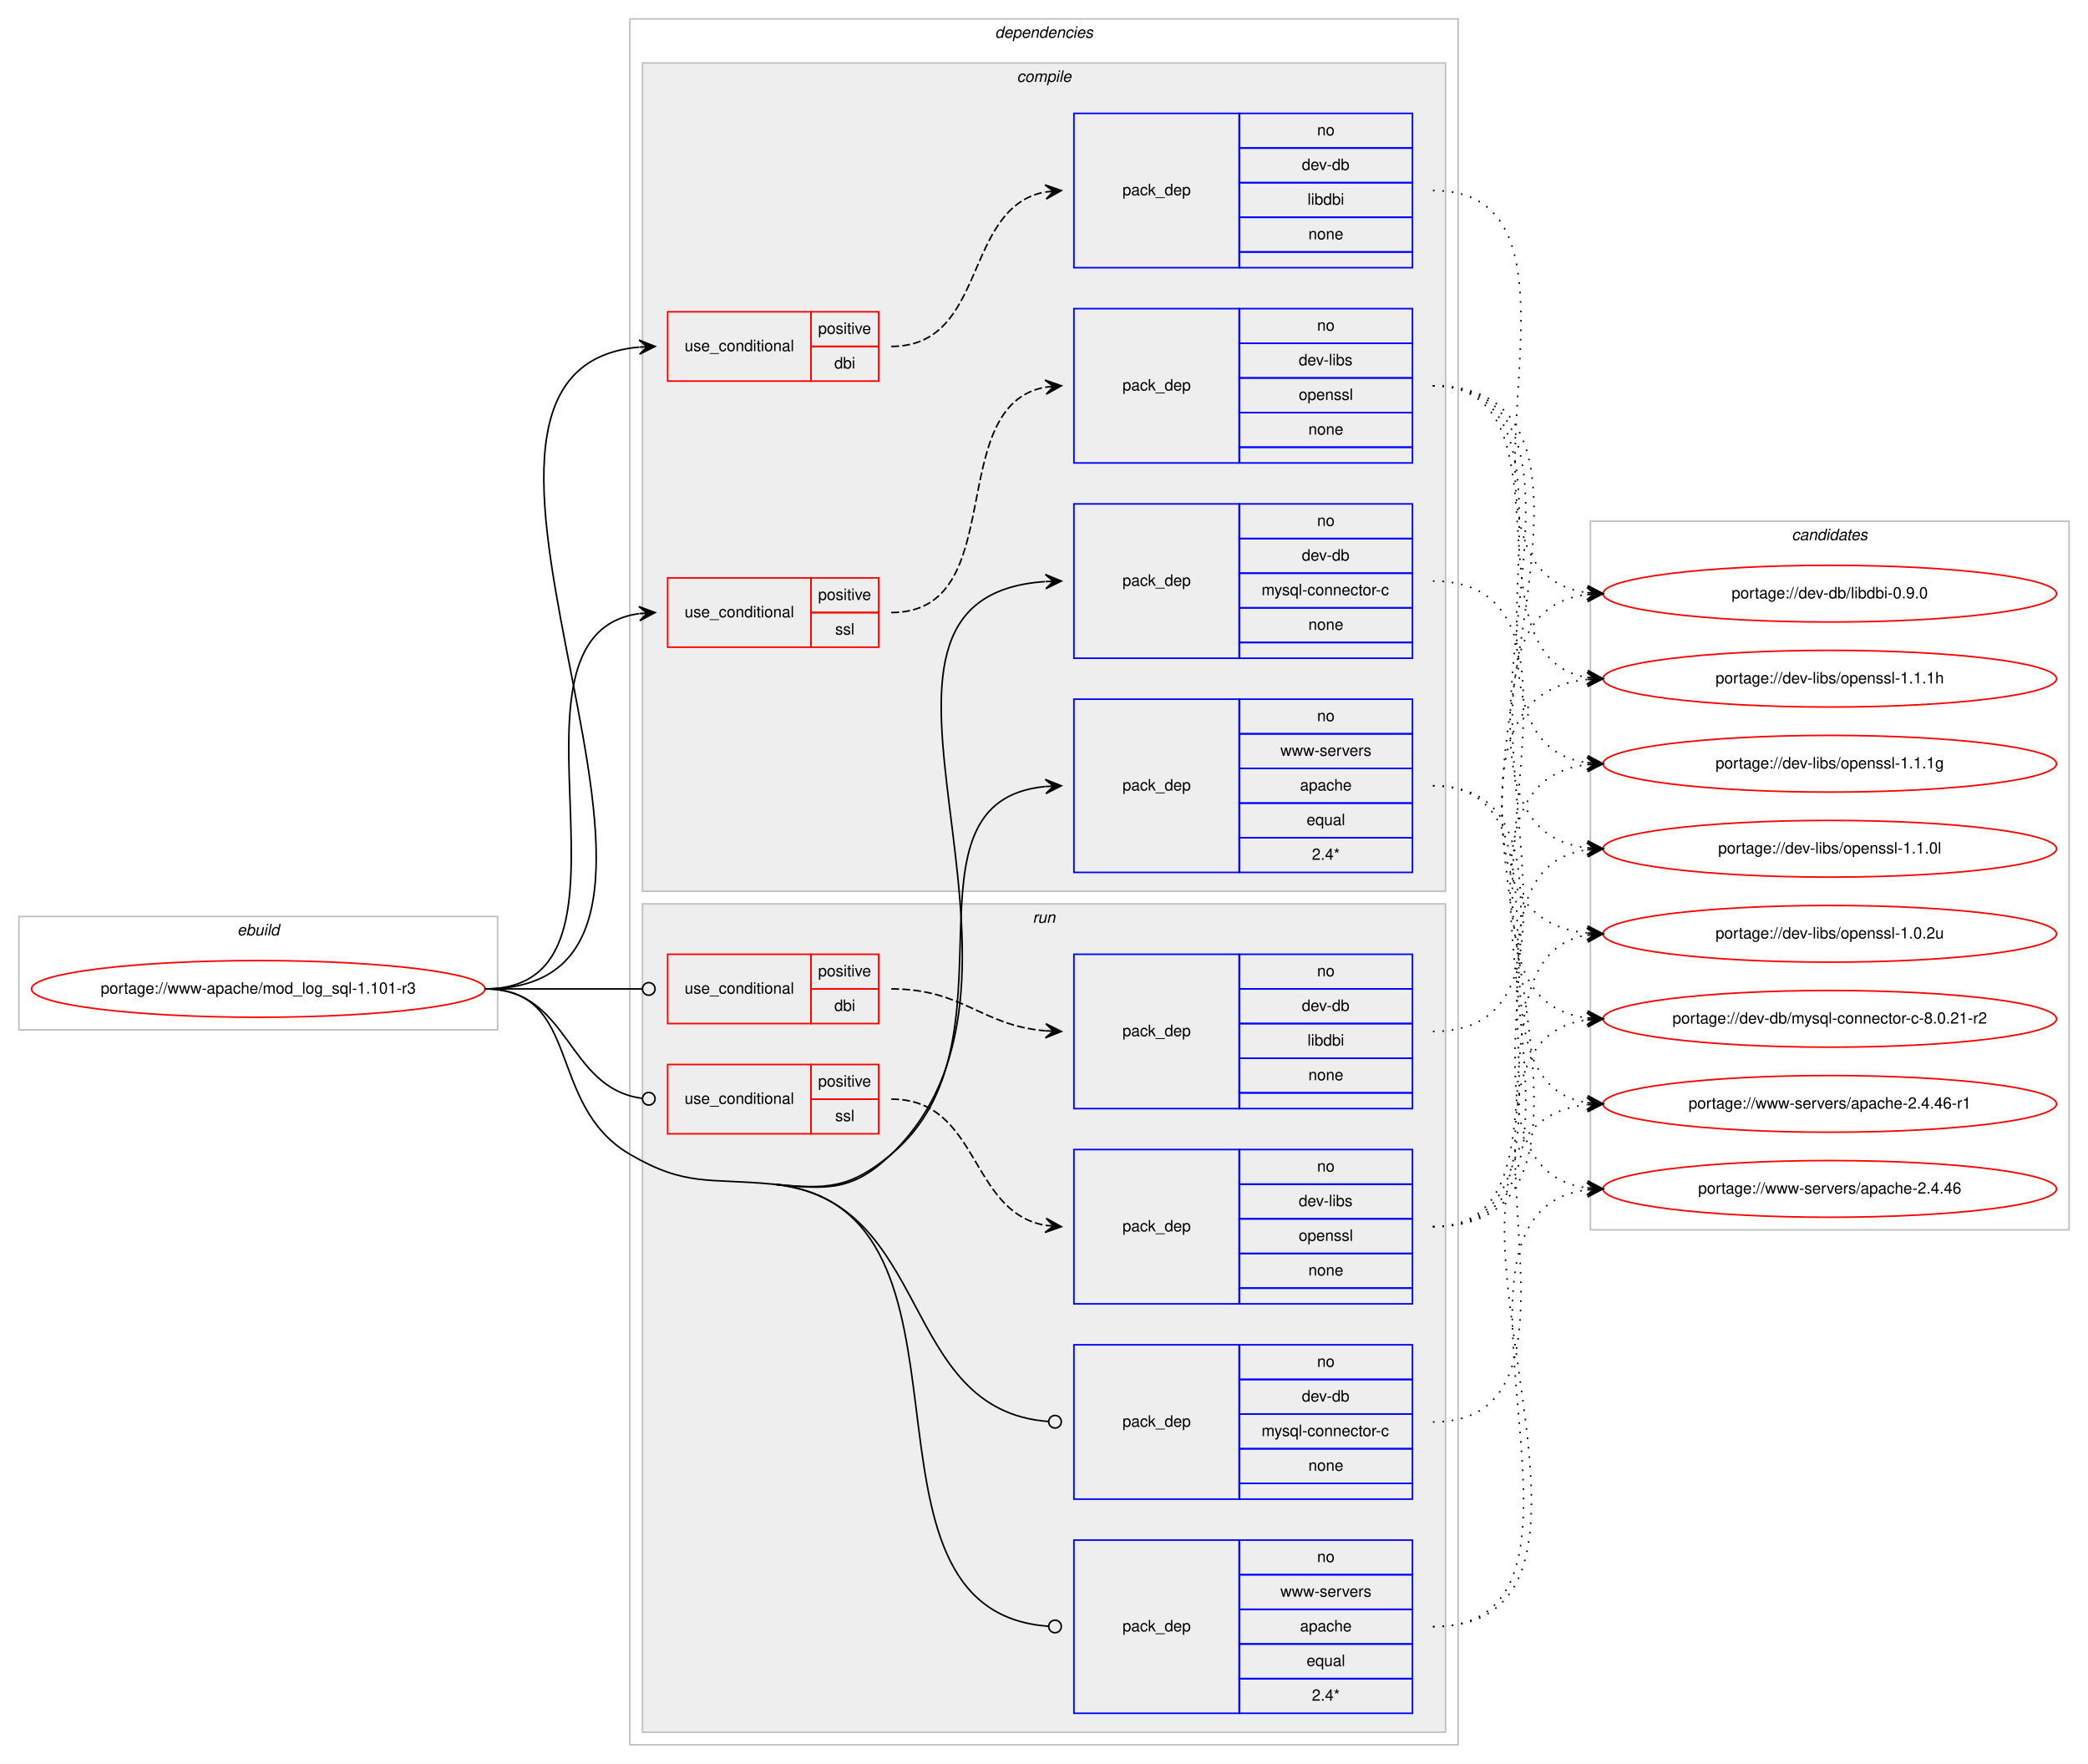
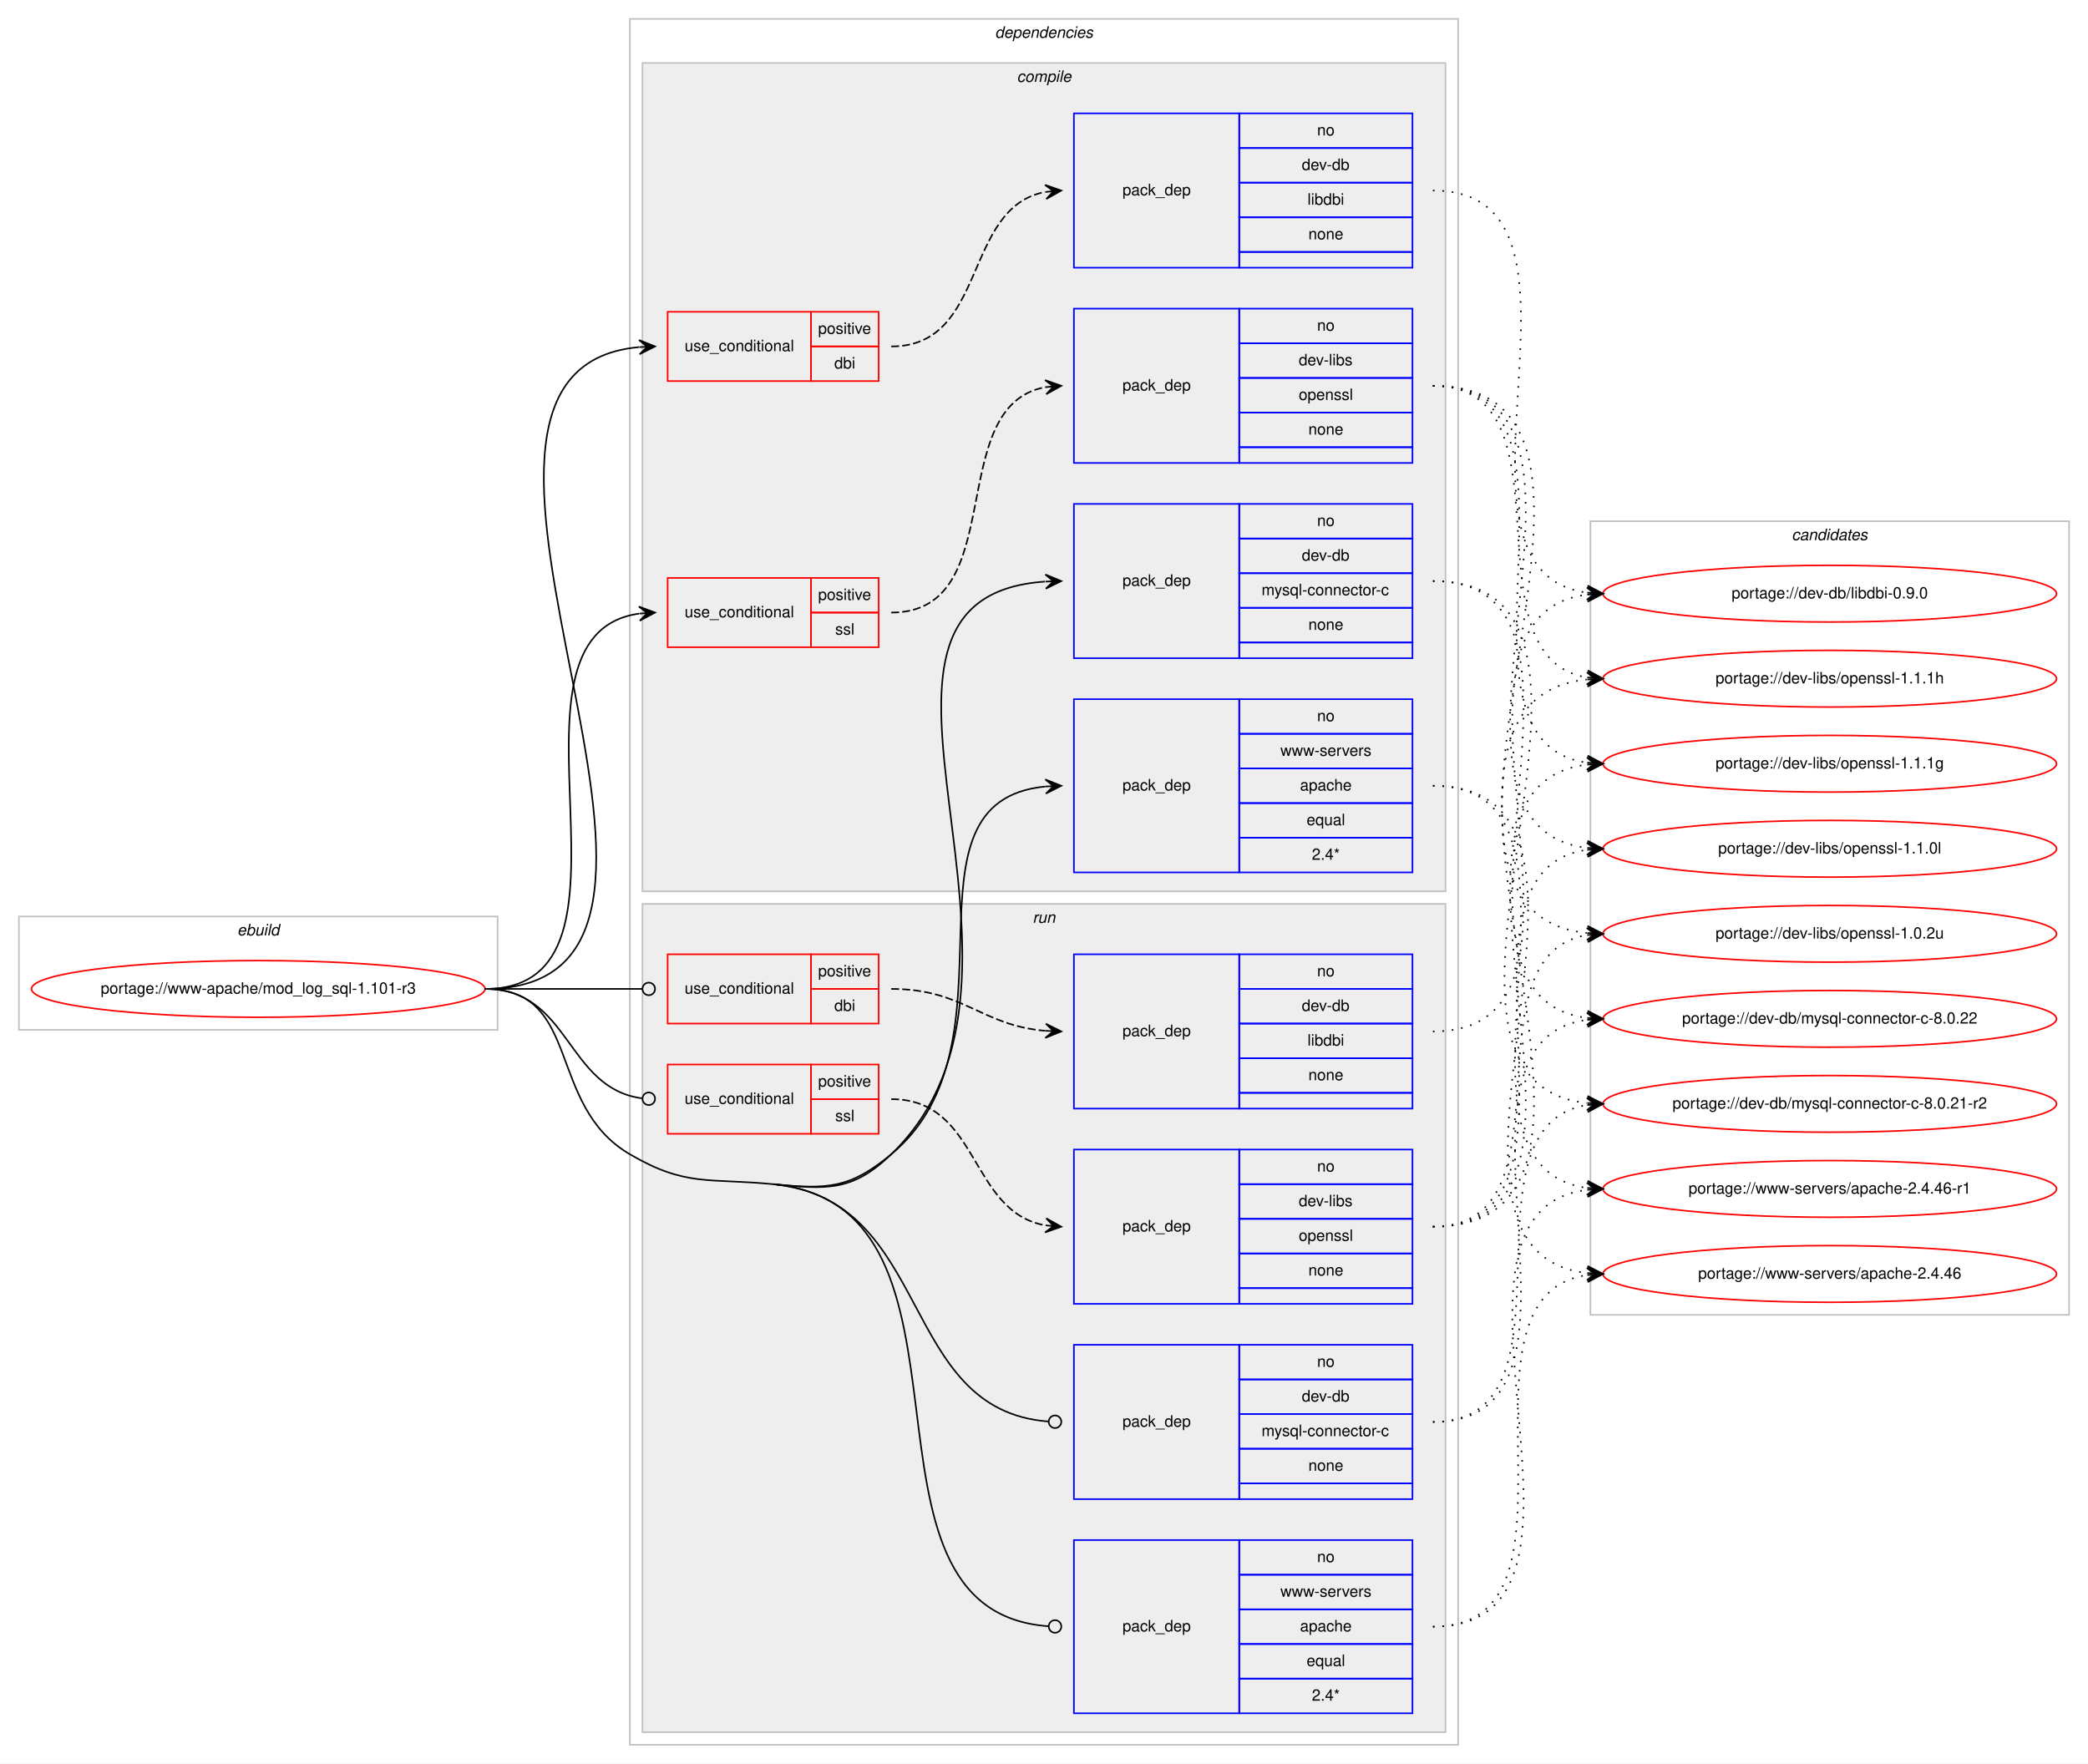
<svg xmlns="http://www.w3.org/2000/svg" xmlns:xlink="http://www.w3.org/1999/xlink" width="1326pt" height="1120pt" viewBox="0.00 0.00 1326.00 1120.00">
  <g id="graph0" class="graph" transform="scale(1 1) rotate(0) translate(4 1116)">
    <polygon fill="#ffffff" stroke="transparent" points="-4,4 -4,-1116 1322,-1116 1322,4 -4,4" />
    <g id="clust1" class="cluster">
      <polygon fill="none" stroke="#c0c0c0" points="8,-462 8,-534 312,-534 312,-462 8,-462" />
      <text text-anchor="start" x="146.663" y="-522" font-family="Helvetica,sans-Serif" font-style="italic" font-size="10.00" fill="#000000">ebuild</text>
    </g>
    <g id="clust2" class="cluster">
      <polygon fill="none" stroke="#c0c0c0" points="396,-8 396,-1104 922,-1104 922,-8 396,-8" />
      <text text-anchor="start" x="627.875" y="-1092" font-family="Helvetica,sans-Serif" font-style="italic" font-size="10.00" fill="#000000">dependencies</text>
    </g>
    <g id="clust3" class="cluster">
      <polygon fill="#eeeeee" stroke="#c0c0c0" points="404,-550 404,-1076 914,-1076 914,-550 404,-550" />
      <text text-anchor="start" x="641.778" y="-1064" font-family="Helvetica,sans-Serif" font-style="italic" font-size="10.00" fill="#000000">compile</text>
    </g>
    <g id="clust11" class="cluster">
      <polygon fill="#eeeeee" stroke="#c0c0c0" points="404,-16 404,-542 914,-542 914,-16 404,-16" />
      <text text-anchor="start" x="651.777" y="-530" font-family="Helvetica,sans-Serif" font-style="italic" font-size="10.00" fill="#000000">run</text>
    </g>
    <g id="clust18" class="cluster">
-       <polygon fill="none" stroke="#c0c0c0" points="1006,-335 1006,-785 1310,-785 1310,-335 1006,-335" />
+       <polygon fill="none" stroke="#c0c0c0" points="1006,-281 1006,-785 1310,-785 1310,-281 1006,-281" />
      <text text-anchor="start" x="1133.824" y="-773" font-family="Helvetica,sans-Serif" font-style="italic" font-size="10.00" fill="#000000">candidates</text>
    </g>
    <g id="node1" class="node">
      <g id="a_node1">
        <a xlink:href="../www-apache/mod_log_sql-1.101-r3.svg" xlink:title="portage://www-apache/mod_log_sql-1.101-r3">
          <ellipse fill="none" stroke="#ff0000" cx="160" cy="-488" rx="144" ry="18" />
          <text text-anchor="middle" x="160" y="-485" font-family="Helvetica,sans-Serif" font-size="10.00" fill="#000000">portage://www-apache/mod_log_sql-1.101-r3</text>
        </a>
      </g>
    </g>
    <g id="node2" class="node">
      <polygon fill="none" stroke="#ff0000" points="420,-874 420,-918 511,-918 511,-874 420,-874" />
      <text text-anchor="start" x="430.767" y="-893" font-family="Helvetica,sans-Serif" font-size="10.00" fill="#000000">use_conditional</text>
      <polygon fill="none" stroke="#ff0000" points="511,-896 511,-918 554,-918 554,-896 511,-896" />
      <text text-anchor="start" x="515.553" y="-904" font-family="Helvetica,sans-Serif" font-size="10.00" fill="#000000">positive</text>
      <polygon fill="none" stroke="#ff0000" points="511,-874 511,-896 554,-896 554,-874 511,-874" />
      <text text-anchor="start" x="525.832" y="-882" font-family="Helvetica,sans-Serif" font-size="10.00" fill="#000000">dbi</text>
    </g>
    <g id="edge2" class="edge">
      <path fill="none" stroke="#000000" d="M304,-488C488.007,-488 234.431,-880.609 401.772,-895.562" />
      <polygon fill="#000000" stroke="#000000" points="412,-896 401.817,-900.068 407.005,-895.786 402.009,-895.572 402.009,-895.572 402.009,-895.572 407.005,-895.786 402.202,-891.076 412,-896 412,-896" />
    </g>
    <g id="node4" class="node">
      <polygon fill="none" stroke="#ff0000" points="420,-705 420,-749 511,-749 511,-705 420,-705" />
      <text text-anchor="start" x="430.767" y="-724" font-family="Helvetica,sans-Serif" font-size="10.00" fill="#000000">use_conditional</text>
      <polygon fill="none" stroke="#ff0000" points="511,-727 511,-749 554,-749 554,-727 511,-727" />
      <text text-anchor="start" x="515.553" y="-735" font-family="Helvetica,sans-Serif" font-size="10.00" fill="#000000">positive</text>
      <polygon fill="none" stroke="#ff0000" points="511,-705 511,-727 554,-727 554,-705 511,-705" />
      <text text-anchor="start" x="526.39" y="-713" font-family="Helvetica,sans-Serif" font-size="10.00" fill="#000000">ssl</text>
    </g>
    <g id="edge4" class="edge">
      <path fill="none" stroke="#000000" d="M304,-488C416.921,-488 303.021,-712.296 401.765,-726.314" />
      <polygon fill="#000000" stroke="#000000" points="412,-727 401.721,-730.821 407.011,-726.666 402.022,-726.332 402.022,-726.332 402.022,-726.332 407.011,-726.666 402.323,-721.842 412,-727 412,-727" />
    </g>
    <g id="node6" class="node">
      <polygon fill="none" stroke="#0000ff" points="678,-698 678,-796 783,-796 783,-698 678,-698" />
      <text text-anchor="start" x="708.823" y="-744" font-family="Helvetica,sans-Serif" font-size="10.00" fill="#000000">pack_dep</text>
      <polygon fill="none" stroke="#0000ff" points="783,-774 783,-796 893,-796 893,-774 783,-774" />
      <text text-anchor="start" x="832.441" y="-782" font-family="Helvetica,sans-Serif" font-size="10.00" fill="#000000">no</text>
      <polygon fill="none" stroke="#0000ff" points="783,-752 783,-774 893,-774 893,-752 783,-752" />
      <text text-anchor="start" x="822.717" y="-760" font-family="Helvetica,sans-Serif" font-size="10.00" fill="#000000">dev-db</text>
      <polygon fill="none" stroke="#0000ff" points="783,-730 783,-752 893,-752 893,-730 783,-730" />
      <text text-anchor="start" x="797.166" y="-738" font-family="Helvetica,sans-Serif" font-size="10.00" fill="#000000">mysql-connector-c</text>
      <polygon fill="none" stroke="#0000ff" points="783,-708 783,-730 893,-730 893,-708 783,-708" />
      <text text-anchor="start" x="826.882" y="-716" font-family="Helvetica,sans-Serif" font-size="10.00" fill="#000000">none</text>
      <polygon fill="none" stroke="#0000ff" points="783,-698 783,-708 893,-708 893,-698 783,-698" />
    </g>
    <g id="edge5" class="edge">
      <path fill="none" stroke="#000000" d="M487,-364C521.224,-360.659 537.2,-359.18 562,-383 681.089,-497.382 508.951,-736.442 659.604,-746.662" />
      <polygon fill="#000000" stroke="#000000" points="670,-747 659.859,-751.172 665.003,-746.837 660.005,-746.675 660.005,-746.675 660.005,-746.675 665.003,-746.837 660.152,-742.177 670,-747 670,-747" />
    </g>
    <g id="node7" class="node">
      <polygon fill="none" stroke="#0000ff" points="678,-562 678,-672 783,-672 783,-562 678,-562" />
      <text text-anchor="start" x="708.823" y="-614" font-family="Helvetica,sans-Serif" font-size="10.00" fill="#000000">pack_dep</text>
      <polygon fill="none" stroke="#0000ff" points="783,-650 783,-672 893,-672 893,-650 783,-650" />
      <text text-anchor="start" x="832.441" y="-658" font-family="Helvetica,sans-Serif" font-size="10.00" fill="#000000">no</text>
      <polygon fill="none" stroke="#0000ff" points="783,-628 783,-650 893,-650 893,-628 783,-628" />
      <text text-anchor="start" x="809.119" y="-636" font-family="Helvetica,sans-Serif" font-size="10.00" fill="#000000">www-servers</text>
      <polygon fill="none" stroke="#0000ff" points="783,-606 783,-628 893,-628 893,-606 783,-606" />
      <text text-anchor="start" x="821.602" y="-614" font-family="Helvetica,sans-Serif" font-size="10.00" fill="#000000">apache</text>
      <polygon fill="none" stroke="#0000ff" points="783,-584 783,-606 893,-606 893,-584 783,-584" />
      <text text-anchor="start" x="825.773" y="-592" font-family="Helvetica,sans-Serif" font-size="10.00" fill="#000000">equal</text>
      <polygon fill="none" stroke="#0000ff" points="783,-562 783,-584 893,-584 893,-562 783,-562" />
      <text text-anchor="start" x="829.107" y="-570" font-family="Helvetica,sans-Serif" font-size="10.00" fill="#000000">2.4*</text>
    </g>
    <g id="edge6" class="edge">
      <path fill="none" stroke="#000000" d="M487,-364C521.224,-360.659 535.551,-361.026 562,-383 647.35,-453.91 561.194,-607.035 659.862,-616.537" />
      <polygon fill="#000000" stroke="#000000" points="670,-617 659.805,-621.038 665.005,-616.772 660.01,-616.543 660.01,-616.543 660.01,-616.543 665.005,-616.772 660.216,-612.048 670,-617 670,-617" />
    </g>
    <g id="node8" class="node">
      <polygon fill="none" stroke="#ff0000" points="420,-466 420,-510 511,-510 511,-466 420,-466" />
      <text text-anchor="start" x="430.767" y="-485" font-family="Helvetica,sans-Serif" font-size="10.00" fill="#000000">use_conditional</text>
      <polygon fill="none" stroke="#ff0000" points="511,-488 511,-510 554,-510 554,-488 511,-488" />
      <text text-anchor="start" x="515.553" y="-496" font-family="Helvetica,sans-Serif" font-size="10.00" fill="#000000">positive</text>
      <polygon fill="none" stroke="#ff0000" points="511,-466 511,-488 554,-488 554,-466 511,-466" />
      <text text-anchor="start" x="525.832" y="-474" font-family="Helvetica,sans-Serif" font-size="10.00" fill="#000000">dbi</text>
    </g>
    <g id="edge8" class="edge">
      <path fill="none" stroke="#000000" d="M304,-488C349.188,-488 362.47,-488 403.919,-488" />
      <ellipse fill="none" stroke="#000000" cx="408" cy="-488" rx="4" ry="4" />
    </g>
    <g id="node10" class="node">
      <polygon fill="none" stroke="#ff0000" points="420,-396 420,-440 511,-440 511,-396 420,-396" />
      <text text-anchor="start" x="430.767" y="-415" font-family="Helvetica,sans-Serif" font-size="10.00" fill="#000000">use_conditional</text>
      <polygon fill="none" stroke="#ff0000" points="511,-418 511,-440 554,-440 554,-418 511,-418" />
      <text text-anchor="start" x="515.553" y="-426" font-family="Helvetica,sans-Serif" font-size="10.00" fill="#000000">positive</text>
      <polygon fill="none" stroke="#ff0000" points="511,-396 511,-418 554,-418 554,-396 511,-396" />
      <text text-anchor="start" x="526.39" y="-404" font-family="Helvetica,sans-Serif" font-size="10.00" fill="#000000">ssl</text>
    </g>
    <g id="edge10" class="edge">
      <path fill="none" stroke="#000000" d="M304,-488C358.296,-488 355.286,-424.929 403.761,-418.523" />
      <ellipse fill="none" stroke="#000000" cx="408.008" cy="-418.254" rx="4" ry="4" />
    </g>
    <g id="node12" class="node">
      <polygon fill="none" stroke="#0000ff" points="678,-164 678,-262 783,-262 783,-164 678,-164" />
      <text text-anchor="start" x="708.823" y="-210" font-family="Helvetica,sans-Serif" font-size="10.00" fill="#000000">pack_dep</text>
      <polygon fill="none" stroke="#0000ff" points="783,-240 783,-262 893,-262 893,-240 783,-240" />
      <text text-anchor="start" x="832.441" y="-248" font-family="Helvetica,sans-Serif" font-size="10.00" fill="#000000">no</text>
      <polygon fill="none" stroke="#0000ff" points="783,-218 783,-240 893,-240 893,-218 783,-218" />
      <text text-anchor="start" x="822.717" y="-226" font-family="Helvetica,sans-Serif" font-size="10.00" fill="#000000">dev-db</text>
      <polygon fill="none" stroke="#0000ff" points="783,-196 783,-218 893,-218 893,-196 783,-196" />
      <text text-anchor="start" x="797.166" y="-204" font-family="Helvetica,sans-Serif" font-size="10.00" fill="#000000">mysql-connector-c</text>
      <polygon fill="none" stroke="#0000ff" points="783,-174 783,-196 893,-196 893,-174 783,-174" />
      <text text-anchor="start" x="826.882" y="-182" font-family="Helvetica,sans-Serif" font-size="10.00" fill="#000000">none</text>
      <polygon fill="none" stroke="#0000ff" points="783,-164 783,-174 893,-174 893,-164 783,-164" />
    </g>
    <g id="edge11" class="edge">
      <path fill="none" stroke="#000000" d="M487,-364C589.181,-354.026 565.906,-220.332 661.931,-213.289" />
      <ellipse fill="none" stroke="#000000" cx="666.003" cy="-213.143" rx="4" ry="4" />
    </g>
    <g id="node13" class="node">
      <polygon fill="none" stroke="#0000ff" points="678,-28 678,-138 783,-138 783,-28 678,-28" />
      <text text-anchor="start" x="708.823" y="-80" font-family="Helvetica,sans-Serif" font-size="10.00" fill="#000000">pack_dep</text>
      <polygon fill="none" stroke="#0000ff" points="783,-116 783,-138 893,-138 893,-116 783,-116" />
      <text text-anchor="start" x="832.441" y="-124" font-family="Helvetica,sans-Serif" font-size="10.00" fill="#000000">no</text>
      <polygon fill="none" stroke="#0000ff" points="783,-94 783,-116 893,-116 893,-94 783,-94" />
      <text text-anchor="start" x="809.119" y="-102" font-family="Helvetica,sans-Serif" font-size="10.00" fill="#000000">www-servers</text>
      <polygon fill="none" stroke="#0000ff" points="783,-72 783,-94 893,-94 893,-72 783,-72" />
      <text text-anchor="start" x="821.602" y="-80" font-family="Helvetica,sans-Serif" font-size="10.00" fill="#000000">apache</text>
      <polygon fill="none" stroke="#0000ff" points="783,-50 783,-72 893,-72 893,-50 783,-50" />
      <text text-anchor="start" x="825.773" y="-58" font-family="Helvetica,sans-Serif" font-size="10.00" fill="#000000">equal</text>
      <polygon fill="none" stroke="#0000ff" points="783,-28 783,-50 893,-50 893,-28 783,-28" />
      <text text-anchor="start" x="829.107" y="-36" font-family="Helvetica,sans-Serif" font-size="10.00" fill="#000000">2.4*</text>
    </g>
    <g id="edge12" class="edge">
      <path fill="none" stroke="#000000" d="M487,-364C632.581,-349.789 525.116,-92.804 661.973,-83.272" />
      <ellipse fill="none" stroke="#000000" cx="666.002" cy="-83.135" rx="4" ry="4" />
      <path fill="none" stroke="#000000" d="M304,-488C366.046,-488 342.421,-414.289 396,-383 431.678,-362.164 445.879,-368.014 487,-364" />
    </g>
    <g id="node3" class="node">
      <polygon fill="none" stroke="#0000ff" points="678,-946 678,-1044 783,-1044 783,-946 678,-946" />
      <text text-anchor="start" x="708.823" y="-992" font-family="Helvetica,sans-Serif" font-size="10.00" fill="#000000">pack_dep</text>
      <polygon fill="none" stroke="#0000ff" points="783,-1022 783,-1044 893,-1044 893,-1022 783,-1022" />
      <text text-anchor="start" x="832.441" y="-1030" font-family="Helvetica,sans-Serif" font-size="10.00" fill="#000000">no</text>
      <polygon fill="none" stroke="#0000ff" points="783,-1000 783,-1022 893,-1022 893,-1000 783,-1000" />
      <text text-anchor="start" x="822.717" y="-1008" font-family="Helvetica,sans-Serif" font-size="10.00" fill="#000000">dev-db</text>
      <polygon fill="none" stroke="#0000ff" points="783,-978 783,-1000 893,-1000 893,-978 783,-978" />
      <text text-anchor="start" x="826.333" y="-986" font-family="Helvetica,sans-Serif" font-size="10.00" fill="#000000">libdbi</text>
      <polygon fill="none" stroke="#0000ff" points="783,-956 783,-978 893,-978 893,-956 783,-956" />
      <text text-anchor="start" x="826.882" y="-964" font-family="Helvetica,sans-Serif" font-size="10.00" fill="#000000">none</text>
      <polygon fill="none" stroke="#0000ff" points="783,-946 783,-956 893,-956 893,-946 783,-946" />
    </g>
    <g id="edge1" class="edge">
      <path fill="none" stroke="#000000" stroke-dasharray="5,2" d="M562,-896C623.427,-896 607.123,-984.103 659.744,-994.083" />
      <polygon fill="#000000" stroke="#000000" points="670,-995 659.639,-998.592 665.02,-994.555 660.04,-994.11 660.04,-994.11 660.04,-994.11 665.02,-994.555 660.441,-989.627 670,-995 670,-995" />
    </g>
    <g id="node14" class="node">
      <g id="a_node14">
        <a xlink:href="../dev-db/libdbi-0.9.0.svg" xlink:title="portage://dev-db/libdbi-0.9.0">
          <ellipse fill="none" stroke="#ff0000" cx="1158" cy="-739" rx="144" ry="18" />
          <text text-anchor="middle" x="1158" y="-736" font-family="Helvetica,sans-Serif" font-size="10.00" fill="#000000">portage://dev-db/libdbi-0.9.0</text>
        </a>
      </g>
    </g>
    <g id="edge13" class="edge">
      <path fill="none" stroke="#000000" stroke-dasharray="1,5" d="M906,-995C1025.871,-995 898.429,-753.78 1003.809,-739.646" />
      <polygon fill="#000000" stroke="#000000" points="1014,-739 1004.305,-744.124 1009.01,-739.317 1004.02,-739.633 1004.02,-739.633 1004.02,-739.633 1009.01,-739.317 1003.735,-735.142 1014,-739 1014,-739" />
    </g>
    <g id="node5" class="node">
      <polygon fill="none" stroke="#0000ff" points="678,-822 678,-920 783,-920 783,-822 678,-822" />
      <text text-anchor="start" x="708.823" y="-868" font-family="Helvetica,sans-Serif" font-size="10.00" fill="#000000">pack_dep</text>
      <polygon fill="none" stroke="#0000ff" points="783,-898 783,-920 893,-920 893,-898 783,-898" />
      <text text-anchor="start" x="832.441" y="-906" font-family="Helvetica,sans-Serif" font-size="10.00" fill="#000000">no</text>
      <polygon fill="none" stroke="#0000ff" points="783,-876 783,-898 893,-898 893,-876 783,-876" />
      <text text-anchor="start" x="820.778" y="-884" font-family="Helvetica,sans-Serif" font-size="10.00" fill="#000000">dev-libs</text>
      <polygon fill="none" stroke="#0000ff" points="783,-854 783,-876 893,-876 893,-854 783,-854" />
      <text text-anchor="start" x="820.773" y="-862" font-family="Helvetica,sans-Serif" font-size="10.00" fill="#000000">openssl</text>
      <polygon fill="none" stroke="#0000ff" points="783,-832 783,-854 893,-854 893,-832 783,-832" />
      <text text-anchor="start" x="826.882" y="-840" font-family="Helvetica,sans-Serif" font-size="10.00" fill="#000000">none</text>
      <polygon fill="none" stroke="#0000ff" points="783,-822 783,-832 893,-832 893,-822 783,-822" />
    </g>
    <g id="edge3" class="edge">
      <path fill="none" stroke="#000000" stroke-dasharray="5,2" d="M562,-727C638.406,-727 594.405,-858.353 659.994,-870.154" />
      <polygon fill="#000000" stroke="#000000" points="670,-871 659.657,-874.642 665.018,-870.579 660.035,-870.158 660.035,-870.158 660.035,-870.158 665.018,-870.579 660.414,-865.674 670,-871 670,-871" />
    </g>
    <g id="node15" class="node">
      <g id="a_node15">
        <a xlink:href="../dev-libs/openssl-1.1.1h.svg" xlink:title="portage://dev-libs/openssl-1.1.1h">
          <ellipse fill="none" stroke="#ff0000" cx="1158" cy="-685" rx="144" ry="18" />
          <text text-anchor="middle" x="1158" y="-682" font-family="Helvetica,sans-Serif" font-size="10.00" fill="#000000">portage://dev-libs/openssl-1.1.1h</text>
        </a>
      </g>
    </g>
    <g id="edge14" class="edge">
      <path fill="none" stroke="#000000" stroke-dasharray="1,5" d="M906,-871C997.858,-871 924.634,-699.247 1003.595,-685.829" />
      <polygon fill="#000000" stroke="#000000" points="1014,-685 1004.389,-690.28 1009.016,-685.397 1004.032,-685.795 1004.032,-685.795 1004.032,-685.795 1009.016,-685.397 1003.674,-681.309 1014,-685 1014,-685" />
    </g>
    <g id="node16" class="node">
      <g id="a_node16">
        <a xlink:href="../dev-libs/openssl-1.1.1g.svg" xlink:title="portage://dev-libs/openssl-1.1.1g">
          <ellipse fill="none" stroke="#ff0000" cx="1158" cy="-631" rx="144" ry="18" />
          <text text-anchor="middle" x="1158" y="-628" font-family="Helvetica,sans-Serif" font-size="10.00" fill="#000000">portage://dev-libs/openssl-1.1.1g</text>
        </a>
      </g>
    </g>
    <g id="edge15" class="edge">
      <path fill="none" stroke="#000000" stroke-dasharray="1,5" d="M906,-871C1019.314,-871 904.665,-645.766 1003.731,-631.688" />
      <polygon fill="#000000" stroke="#000000" points="1014,-631 1004.323,-636.159 1009.011,-631.335 1004.022,-631.669 1004.022,-631.669 1004.022,-631.669 1009.011,-631.335 1003.721,-627.179 1014,-631 1014,-631" />
    </g>
    <g id="node17" class="node">
      <g id="a_node17">
        <a xlink:href="../dev-libs/openssl-1.1.0l.svg" xlink:title="portage://dev-libs/openssl-1.1.0l">
          <ellipse fill="none" stroke="#ff0000" cx="1158" cy="-577" rx="144" ry="18" />
          <text text-anchor="middle" x="1158" y="-574" font-family="Helvetica,sans-Serif" font-size="10.00" fill="#000000">portage://dev-libs/openssl-1.1.0l</text>
        </a>
      </g>
    </g>
    <g id="edge16" class="edge">
      <path fill="none" stroke="#000000" stroke-dasharray="1,5" d="M906,-871C1041.67,-871 883.25,-591.74 1003.985,-577.559" />
      <polygon fill="#000000" stroke="#000000" points="1014,-577 1004.266,-582.05 1009.008,-577.279 1004.015,-577.557 1004.015,-577.557 1004.015,-577.557 1009.008,-577.279 1003.765,-573.064 1014,-577 1014,-577" />
    </g>
    <g id="node18" class="node">
      <g id="a_node18">
        <a xlink:href="../dev-libs/openssl-1.0.2u.svg" xlink:title="portage://dev-libs/openssl-1.0.2u">
          <ellipse fill="none" stroke="#ff0000" cx="1158" cy="-523" rx="144" ry="18" />
          <text text-anchor="middle" x="1158" y="-520" font-family="Helvetica,sans-Serif" font-size="10.00" fill="#000000">portage://dev-libs/openssl-1.0.2u</text>
        </a>
      </g>
    </g>
    <g id="edge17" class="edge">
      <path fill="none" stroke="#000000" stroke-dasharray="1,5" d="M906,-871C1064.306,-871 861.564,-538.457 1003.651,-523.519" />
      <polygon fill="#000000" stroke="#000000" points="1014,-523 1004.238,-527.995 1009.006,-523.25 1004.013,-523.501 1004.013,-523.501 1004.013,-523.501 1009.006,-523.25 1003.787,-519.006 1014,-523 1014,-523" />
    </g>
    <g id="node19" class="node">
      <g id="a_node19">
-         <a xlink:href="../dev-db/mysql-connector-c-8.0.21-r2.svg" xlink:title="portage://dev-db/mysql-connector-c-8.0.21-r2">
+         <a xlink:href="../dev-db/mysql-connector-c-8.0.22.svg" xlink:title="portage://dev-db/mysql-connector-c-8.0.22">
          <ellipse fill="none" stroke="#ff0000" cx="1158" cy="-469" rx="144" ry="18" />
-           <text text-anchor="middle" x="1158" y="-466" font-family="Helvetica,sans-Serif" font-size="10.00" fill="#000000">portage://dev-db/mysql-connector-c-8.0.21-r2</text>
+           <text text-anchor="middle" x="1158" y="-466" font-family="Helvetica,sans-Serif" font-size="10.00" fill="#000000">portage://dev-db/mysql-connector-c-8.0.22</text>
        </a>
      </g>
    </g>
    <g id="edge18" class="edge">
      <path fill="none" stroke="#000000" stroke-dasharray="1,5" d="M906,-747C1034.927,-747 889.823,-483.995 1003.764,-469.612" />
      <polygon fill="#000000" stroke="#000000" points="1014,-469 1004.287,-474.089 1009.009,-469.299 1004.018,-469.597 1004.018,-469.597 1004.018,-469.597 1009.009,-469.299 1003.749,-465.105 1014,-469 1014,-469" />
    </g>
    <g id="node20" class="node">
      <g id="a_node20">
-         <a xlink:href="../www-servers/apache-2.4.46-r1.svg" xlink:title="portage://www-servers/apache-2.4.46-r1">
+         <a xlink:href="../dev-db/mysql-connector-c-8.0.21-r2.svg" xlink:title="portage://dev-db/mysql-connector-c-8.0.21-r2">
          <ellipse fill="none" stroke="#ff0000" cx="1158" cy="-415" rx="144" ry="18" />
-           <text text-anchor="middle" x="1158" y="-412" font-family="Helvetica,sans-Serif" font-size="10.00" fill="#000000">portage://www-servers/apache-2.4.46-r1</text>
+           <text text-anchor="middle" x="1158" y="-412" font-family="Helvetica,sans-Serif" font-size="10.00" fill="#000000">portage://dev-db/mysql-connector-c-8.0.21-r2</text>
        </a>
      </g>
    </g>
    <g id="edge19" class="edge">
-       <path fill="none" stroke="#000000" stroke-dasharray="1,5" d="M906,-617C1004.225,-617 918.674,-428.954 1003.978,-415.731" />
-       <polygon fill="#000000" stroke="#000000" points="1014,-415 1004.354,-420.216 1009.013,-415.364 1004.027,-415.728 1004.027,-415.728 1004.027,-415.728 1009.013,-415.364 1003.699,-411.24 1014,-415 1014,-415" />
+       <path fill="none" stroke="#000000" stroke-dasharray="1,5" d="M906,-747C1057.53,-747 868.121,-430.38 1003.67,-415.539" />
+       <polygon fill="#000000" stroke="#000000" points="1014,-415 1004.248,-420.015 1009.007,-415.26 1004.014,-415.521 1004.014,-415.521 1004.014,-415.521 1009.007,-415.26 1003.779,-411.027 1014,-415 1014,-415" />
    </g>
    <g id="node21" class="node">
      <g id="a_node21">
-         <a xlink:href="../www-servers/apache-2.4.46.svg" xlink:title="portage://www-servers/apache-2.4.46">
+         <a xlink:href="../www-servers/apache-2.4.46-r1.svg" xlink:title="portage://www-servers/apache-2.4.46-r1">
          <ellipse fill="none" stroke="#ff0000" cx="1158" cy="-361" rx="144" ry="18" />
-           <text text-anchor="middle" x="1158" y="-358" font-family="Helvetica,sans-Serif" font-size="10.00" fill="#000000">portage://www-servers/apache-2.4.46</text>
+           <text text-anchor="middle" x="1158" y="-358" font-family="Helvetica,sans-Serif" font-size="10.00" fill="#000000">portage://www-servers/apache-2.4.46-r1</text>
        </a>
      </g>
    </g>
    <g id="edge20" class="edge">
      <path fill="none" stroke="#000000" stroke-dasharray="1,5" d="M906,-617C1025.871,-617 898.429,-375.78 1003.809,-361.646" />
      <polygon fill="#000000" stroke="#000000" points="1014,-361 1004.305,-366.124 1009.01,-361.317 1004.02,-361.633 1004.02,-361.633 1004.02,-361.633 1009.01,-361.317 1003.735,-357.142 1014,-361 1014,-361" />
+     </g>
+     <g id="node22" class="node">
+       <g id="a_node22">
+         <a xlink:href="../www-servers/apache-2.4.46.svg" xlink:title="portage://www-servers/apache-2.4.46">
+           <ellipse fill="none" stroke="#ff0000" cx="1158" cy="-307" rx="144" ry="18" />
+           <text text-anchor="middle" x="1158" y="-304" font-family="Helvetica,sans-Serif" font-size="10.00" fill="#000000">portage://www-servers/apache-2.4.46</text>
+         </a>
+       </g>
+     </g>
+     <g id="edge21" class="edge">
+       <path fill="none" stroke="#000000" stroke-dasharray="1,5" d="M906,-617C1048.338,-617 876.878,-321.952 1003.894,-307.545" />
+       <polygon fill="#000000" stroke="#000000" points="1014,-307 1004.257,-312.032 1009.007,-307.269 1004.014,-307.539 1004.014,-307.539 1004.014,-307.539 1009.007,-307.269 1003.772,-303.045 1014,-307 1014,-307" />
    </g>
    <g id="node9" class="node">
      <polygon fill="none" stroke="#0000ff" points="678,-412 678,-510 783,-510 783,-412 678,-412" />
      <text text-anchor="start" x="708.823" y="-458" font-family="Helvetica,sans-Serif" font-size="10.00" fill="#000000">pack_dep</text>
      <polygon fill="none" stroke="#0000ff" points="783,-488 783,-510 893,-510 893,-488 783,-488" />
      <text text-anchor="start" x="832.441" y="-496" font-family="Helvetica,sans-Serif" font-size="10.00" fill="#000000">no</text>
      <polygon fill="none" stroke="#0000ff" points="783,-466 783,-488 893,-488 893,-466 783,-466" />
      <text text-anchor="start" x="822.717" y="-474" font-family="Helvetica,sans-Serif" font-size="10.00" fill="#000000">dev-db</text>
      <polygon fill="none" stroke="#0000ff" points="783,-444 783,-466 893,-466 893,-444 783,-444" />
      <text text-anchor="start" x="826.333" y="-452" font-family="Helvetica,sans-Serif" font-size="10.00" fill="#000000">libdbi</text>
      <polygon fill="none" stroke="#0000ff" points="783,-422 783,-444 893,-444 893,-422 783,-422" />
      <text text-anchor="start" x="826.882" y="-430" font-family="Helvetica,sans-Serif" font-size="10.00" fill="#000000">none</text>
      <polygon fill="none" stroke="#0000ff" points="783,-412 783,-422 893,-422 893,-412 783,-412" />
    </g>
    <g id="edge7" class="edge">
      <path fill="none" stroke="#000000" stroke-dasharray="5,2" d="M562,-488C607.902,-488 619.004,-464.761 659.876,-461.403" />
      <polygon fill="#000000" stroke="#000000" points="670,-461 660.187,-465.894 665.004,-461.199 660.008,-461.397 660.008,-461.397 660.008,-461.397 665.004,-461.199 659.829,-456.901 670,-461 670,-461" />
    </g>
-     <g id="edge21" class="edge">
+     <g id="edge22" class="edge">
      <path fill="none" stroke="#000000" stroke-dasharray="1,5" d="M906,-461C1034.927,-461 889.823,-724.005 1003.764,-738.388" />
      <polygon fill="#000000" stroke="#000000" points="1014,-739 1003.749,-742.895 1009.009,-738.701 1004.018,-738.403 1004.018,-738.403 1004.018,-738.403 1009.009,-738.701 1004.287,-733.911 1014,-739 1014,-739" />
    </g>
    <g id="node11" class="node">
      <polygon fill="none" stroke="#0000ff" points="678,-288 678,-386 783,-386 783,-288 678,-288" />
      <text text-anchor="start" x="708.823" y="-334" font-family="Helvetica,sans-Serif" font-size="10.00" fill="#000000">pack_dep</text>
      <polygon fill="none" stroke="#0000ff" points="783,-364 783,-386 893,-386 893,-364 783,-364" />
      <text text-anchor="start" x="832.441" y="-372" font-family="Helvetica,sans-Serif" font-size="10.00" fill="#000000">no</text>
      <polygon fill="none" stroke="#0000ff" points="783,-342 783,-364 893,-364 893,-342 783,-342" />
      <text text-anchor="start" x="820.778" y="-350" font-family="Helvetica,sans-Serif" font-size="10.00" fill="#000000">dev-libs</text>
      <polygon fill="none" stroke="#0000ff" points="783,-320 783,-342 893,-342 893,-320 783,-320" />
      <text text-anchor="start" x="820.773" y="-328" font-family="Helvetica,sans-Serif" font-size="10.00" fill="#000000">openssl</text>
      <polygon fill="none" stroke="#0000ff" points="783,-298 783,-320 893,-320 893,-298 783,-298" />
      <text text-anchor="start" x="826.882" y="-306" font-family="Helvetica,sans-Serif" font-size="10.00" fill="#000000">none</text>
      <polygon fill="none" stroke="#0000ff" points="783,-288 783,-298 893,-298 893,-288 783,-288" />
    </g>
    <g id="edge9" class="edge">
      <path fill="none" stroke="#000000" stroke-dasharray="5,2" d="M562,-418C618.367,-418 611.189,-346.512 659.861,-337.855" />
      <polygon fill="#000000" stroke="#000000" points="670,-337 660.413,-342.324 665.018,-337.42 660.035,-337.84 660.035,-337.84 660.035,-337.84 665.018,-337.42 659.657,-333.356 670,-337 670,-337" />
    </g>
-     <g id="edge22" class="edge">
+     <g id="edge23" class="edge">
      <path fill="none" stroke="#000000" stroke-dasharray="1,5" d="M906,-337C1064.306,-337 861.564,-669.543 1003.651,-684.481" />
      <polygon fill="#000000" stroke="#000000" points="1014,-685 1003.787,-688.994 1009.006,-684.75 1004.013,-684.499 1004.013,-684.499 1004.013,-684.499 1009.006,-684.75 1004.238,-680.005 1014,-685 1014,-685" />
    </g>
-     <g id="edge23" class="edge">
+     <g id="edge24" class="edge">
      <path fill="none" stroke="#000000" stroke-dasharray="1,5" d="M906,-337C1041.67,-337 883.25,-616.26 1003.985,-630.441" />
      <polygon fill="#000000" stroke="#000000" points="1014,-631 1003.765,-634.936 1009.008,-630.721 1004.015,-630.443 1004.015,-630.443 1004.015,-630.443 1009.008,-630.721 1004.266,-625.95 1014,-631 1014,-631" />
    </g>
-     <g id="edge24" class="edge">
+     <g id="edge25" class="edge">
      <path fill="none" stroke="#000000" stroke-dasharray="1,5" d="M906,-337C1019.314,-337 904.665,-562.234 1003.731,-576.312" />
      <polygon fill="#000000" stroke="#000000" points="1014,-577 1003.721,-580.821 1009.011,-576.665 1004.022,-576.331 1004.022,-576.331 1004.022,-576.331 1009.011,-576.665 1004.323,-571.841 1014,-577 1014,-577" />
    </g>
-     <g id="edge25" class="edge">
+     <g id="edge26" class="edge">
      <path fill="none" stroke="#000000" stroke-dasharray="1,5" d="M906,-337C997.858,-337 924.634,-508.753 1003.595,-522.171" />
      <polygon fill="#000000" stroke="#000000" points="1014,-523 1003.674,-526.691 1009.016,-522.603 1004.032,-522.205 1004.032,-522.205 1004.032,-522.205 1009.016,-522.603 1004.389,-517.72 1014,-523 1014,-523" />
    </g>
-     <g id="edge26" class="edge">
+     <g id="edge27" class="edge">
      <path fill="none" stroke="#000000" stroke-dasharray="1,5" d="M906,-213C1025.871,-213 898.429,-454.22 1003.809,-468.354" />
      <polygon fill="#000000" stroke="#000000" points="1014,-469 1003.735,-472.858 1009.01,-468.683 1004.02,-468.367 1004.02,-468.367 1004.02,-468.367 1009.01,-468.683 1004.305,-463.876 1014,-469 1014,-469" />
    </g>
-     <g id="edge27" class="edge">
-       <path fill="none" stroke="#000000" stroke-dasharray="1,5" d="M906,-83C1057.53,-83 868.121,-399.62 1003.67,-414.461" />
-       <polygon fill="#000000" stroke="#000000" points="1014,-415 1003.779,-418.973 1009.007,-414.74 1004.014,-414.479 1004.014,-414.479 1004.014,-414.479 1009.007,-414.74 1004.248,-409.985 1014,-415 1014,-415" />
-     </g>
    <g id="edge28" class="edge">
+       <path fill="none" stroke="#000000" stroke-dasharray="1,5" d="M906,-213C1004.225,-213 918.674,-401.046 1003.978,-414.269" />
+       <polygon fill="#000000" stroke="#000000" points="1014,-415 1003.699,-418.76 1009.013,-414.636 1004.027,-414.272 1004.027,-414.272 1004.027,-414.272 1009.013,-414.636 1004.354,-409.784 1014,-415 1014,-415" />
+     </g>
+     <g id="edge29" class="edge">
      <path fill="none" stroke="#000000" stroke-dasharray="1,5" d="M906,-83C1034.927,-83 889.823,-346.005 1003.764,-360.388" />
      <polygon fill="#000000" stroke="#000000" points="1014,-361 1003.749,-364.895 1009.009,-360.701 1004.018,-360.403 1004.018,-360.403 1004.018,-360.403 1009.009,-360.701 1004.287,-355.911 1014,-361 1014,-361" />
    </g>
+     <g id="edge30" class="edge">
+       <path fill="none" stroke="#000000" stroke-dasharray="1,5" d="M906,-83C1012.961,-83 910.531,-292.795 1003.996,-306.317" />
+       <polygon fill="#000000" stroke="#000000" points="1014,-307 1003.717,-310.808 1009.012,-306.659 1004.023,-306.319 1004.023,-306.319 1004.023,-306.319 1009.012,-306.659 1004.33,-301.829 1014,-307 1014,-307" />
+     </g>
  </g>
</svg>
